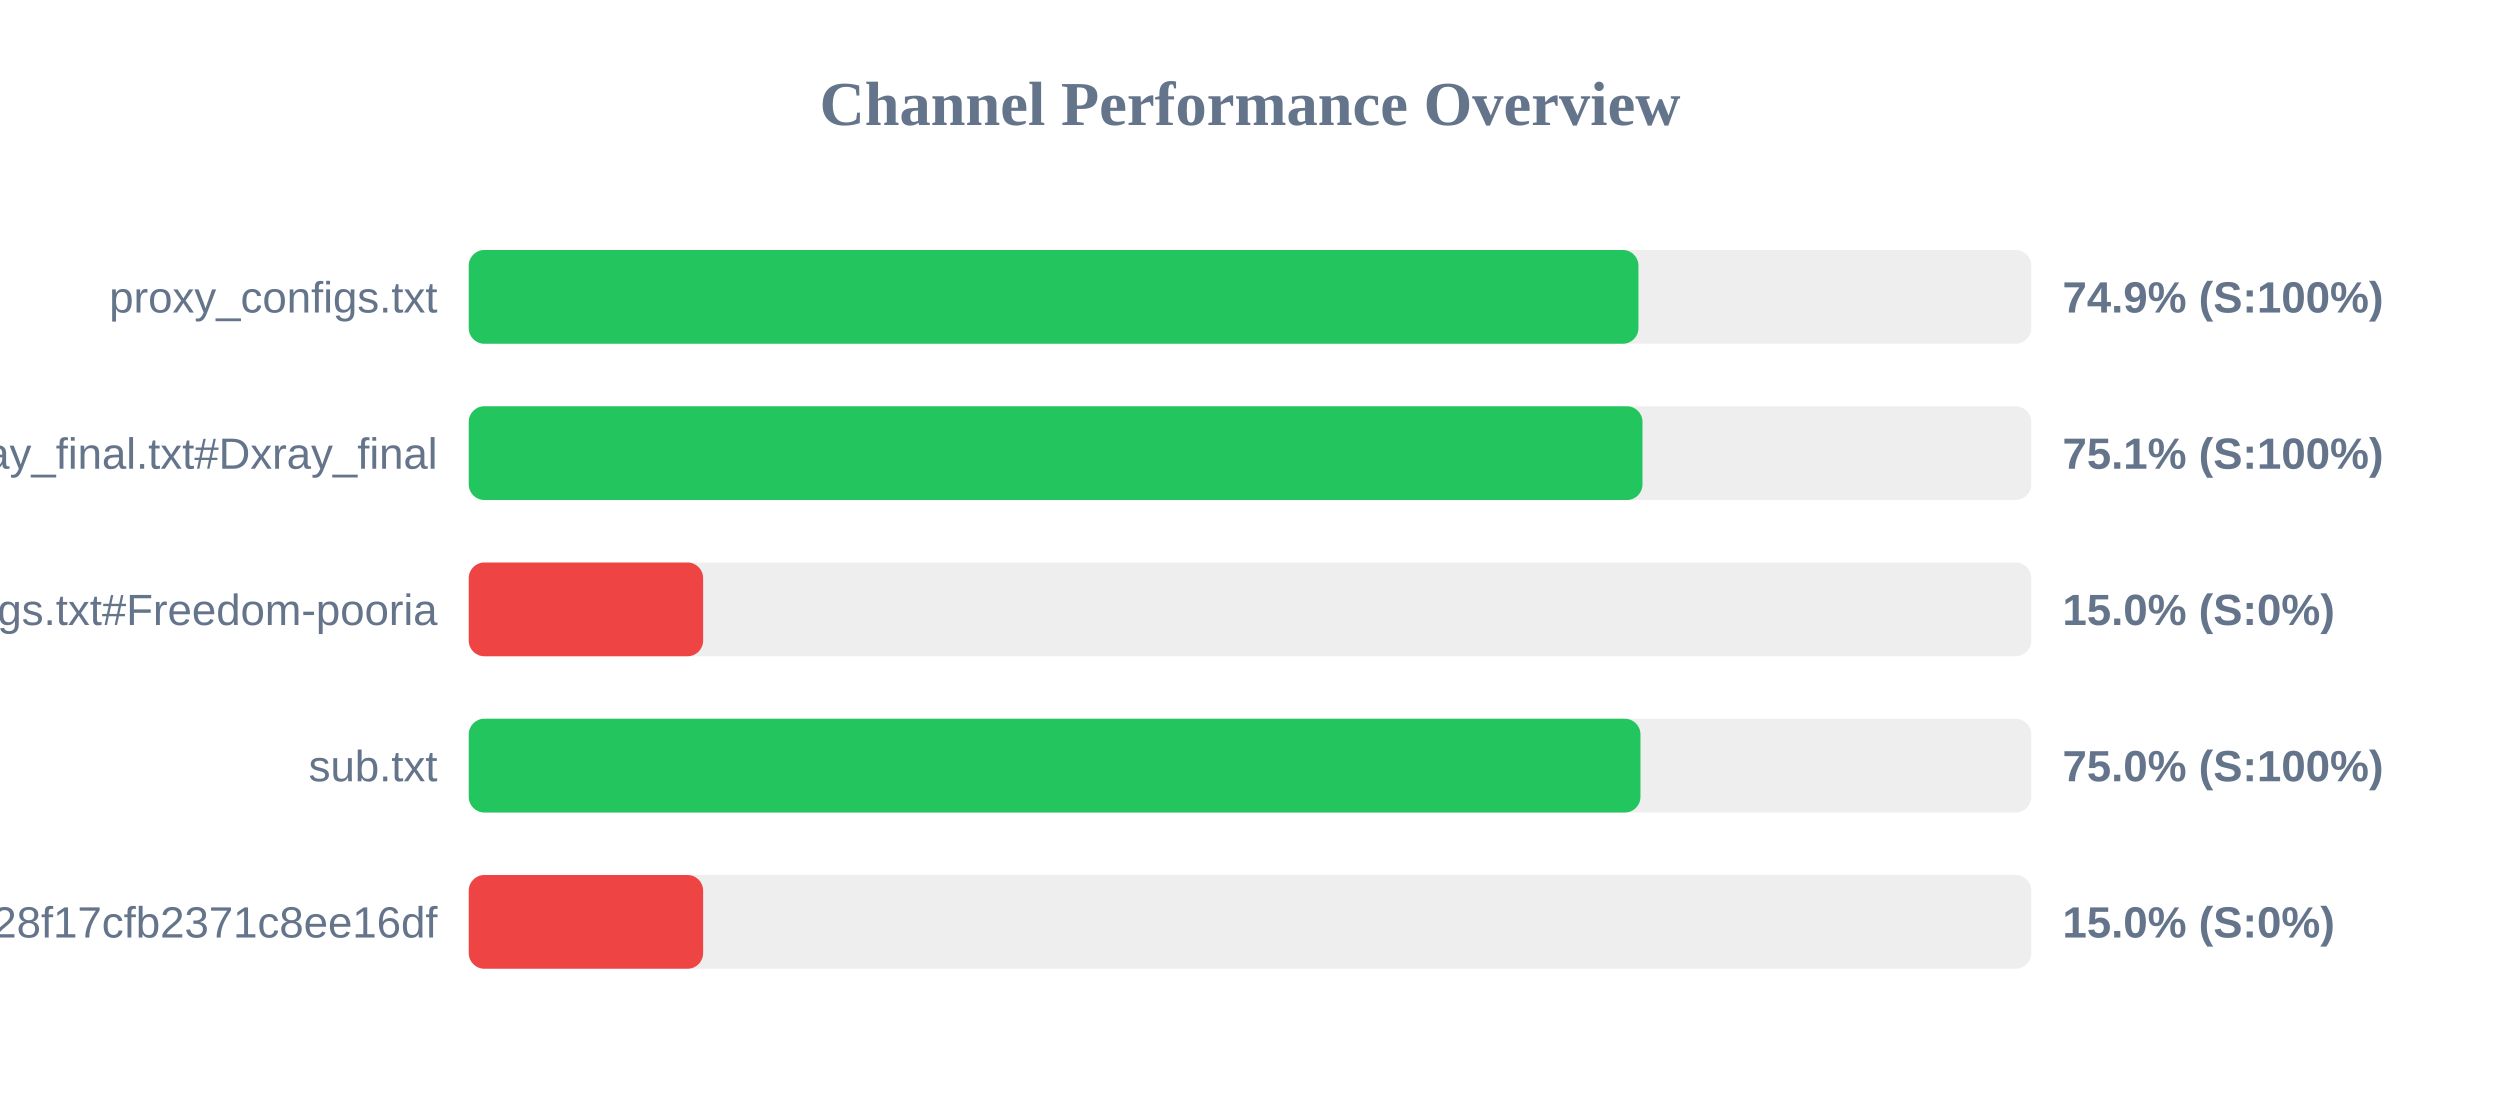
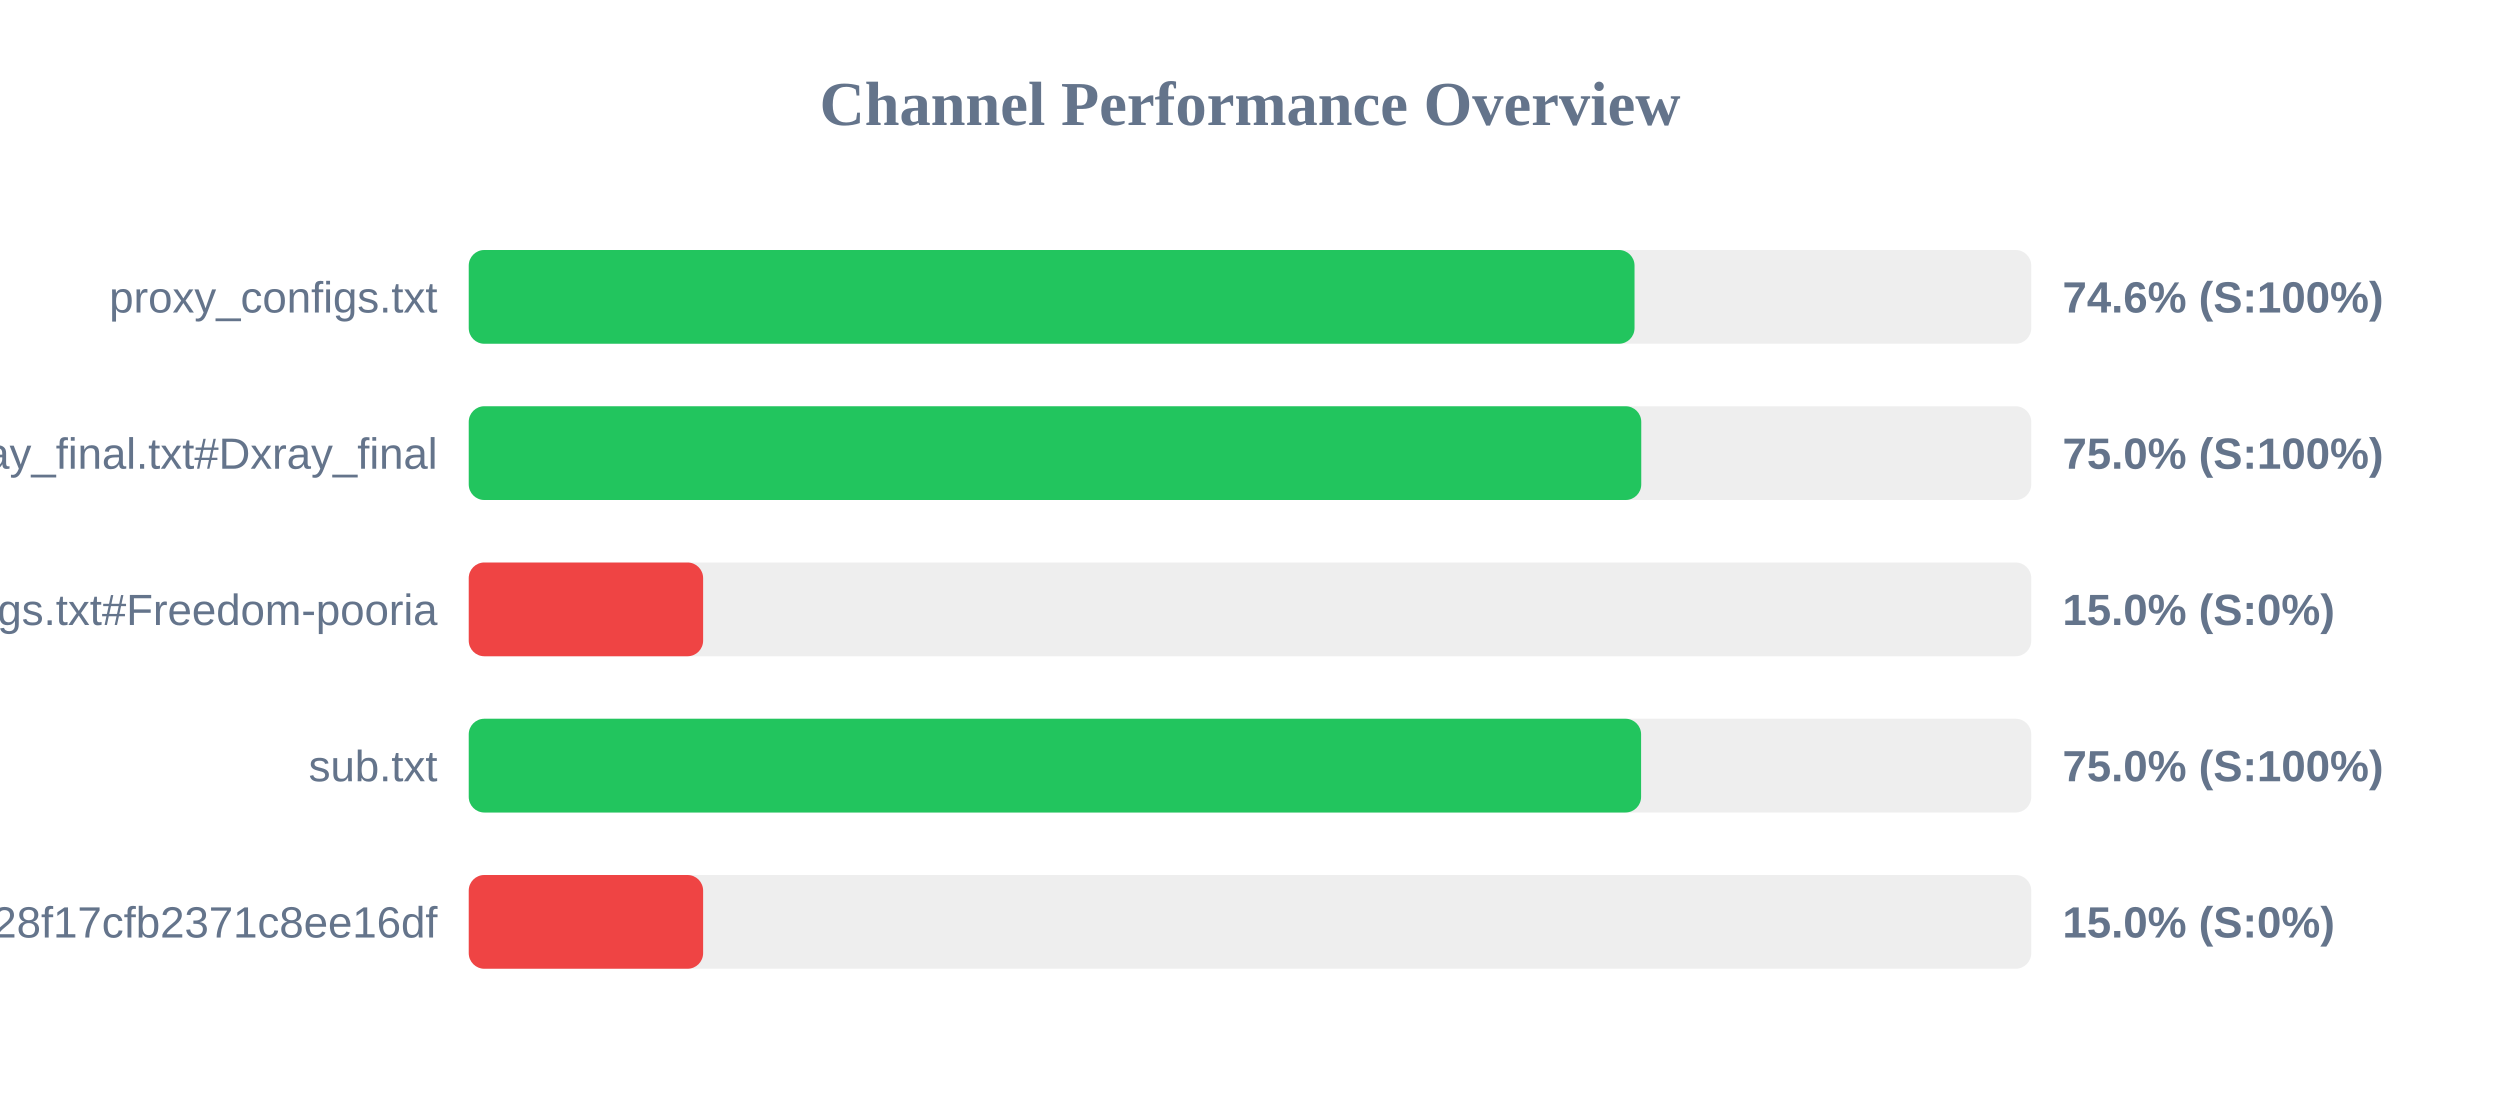
<svg xmlns="http://www.w3.org/2000/svg" width="800" height="350" version="1.1">
  <style>
        .row { font: 14px Arial; fill: #64748b; }
        .score { font: bold 14px Arial; fill: #64748b; }
    </style>
  <text x="400" y="40" text-anchor="middle" font-size="20px" font-weight="bold" fill="#64748b">Channel Performance Overview</text>
  <rect x="150" y="80" width="500" height="30" fill="#eee" rx="5" />
-   <rect x="150" y="80" width="374.3" height="30" fill="#22c55e" rx="5" />
+   <rect x="150" y="80" width="373.05" height="30" fill="#22c55e" rx="5" />
  <text x="140" y="100" text-anchor="end" class="row">proxy_configs.txt</text>
-   <text x="660" y="100" text-anchor="start" class="score">74.9% (S:100%)</text>
+   <text x="660" y="100" text-anchor="start" class="score">74.6% (S:100%)</text>
  <rect x="150" y="130" width="500" height="30" fill="#eee" rx="5" />
-   <rect x="150" y="130" width="375.6" height="30" fill="#22c55e" rx="5" />
+   <rect x="150" y="130" width="375.2" height="30" fill="#22c55e" rx="5" />
  <text x="140" y="150" text-anchor="end" class="row">xray_final.txt#Dxray_final</text>
-   <text x="660" y="150" text-anchor="start" class="score">75.1% (S:100%)</text>
+   <text x="660" y="150" text-anchor="start" class="score">75.0% (S:100%)</text>
  <rect x="150" y="180" width="500" height="30" fill="#eee" rx="5" />
  <rect x="150" y="180" width="75.0" height="30" fill="#ef4444" rx="5" />
  <text x="140" y="200" text-anchor="end" class="row">v2ray_configs.txt#Freedom-pooria</text>
  <text x="660" y="200" text-anchor="start" class="score">15.0% (S:0%)</text>
  <rect x="150" y="230" width="500" height="30" fill="#eee" rx="5" />
-   <rect x="150" y="230" width="374.95" height="30" fill="#22c55e" rx="5" />
+   <rect x="150" y="230" width="375.15" height="30" fill="#22c55e" rx="5" />
  <text x="140" y="250" text-anchor="end" class="row">sub.txt</text>
  <text x="660" y="250" text-anchor="start" class="score">75.0% (S:100%)</text>
  <rect x="150" y="280" width="500" height="30" fill="#eee" rx="5" />
  <rect x="150" y="280" width="75.0" height="30" fill="#ef4444" rx="5" />
  <text x="140" y="300" text-anchor="end" class="row">?token=fedfed7b41b828f17cfb2371c8ee16df</text>
  <text x="660" y="300" text-anchor="start" class="score">15.0% (S:0%)</text>
</svg>
